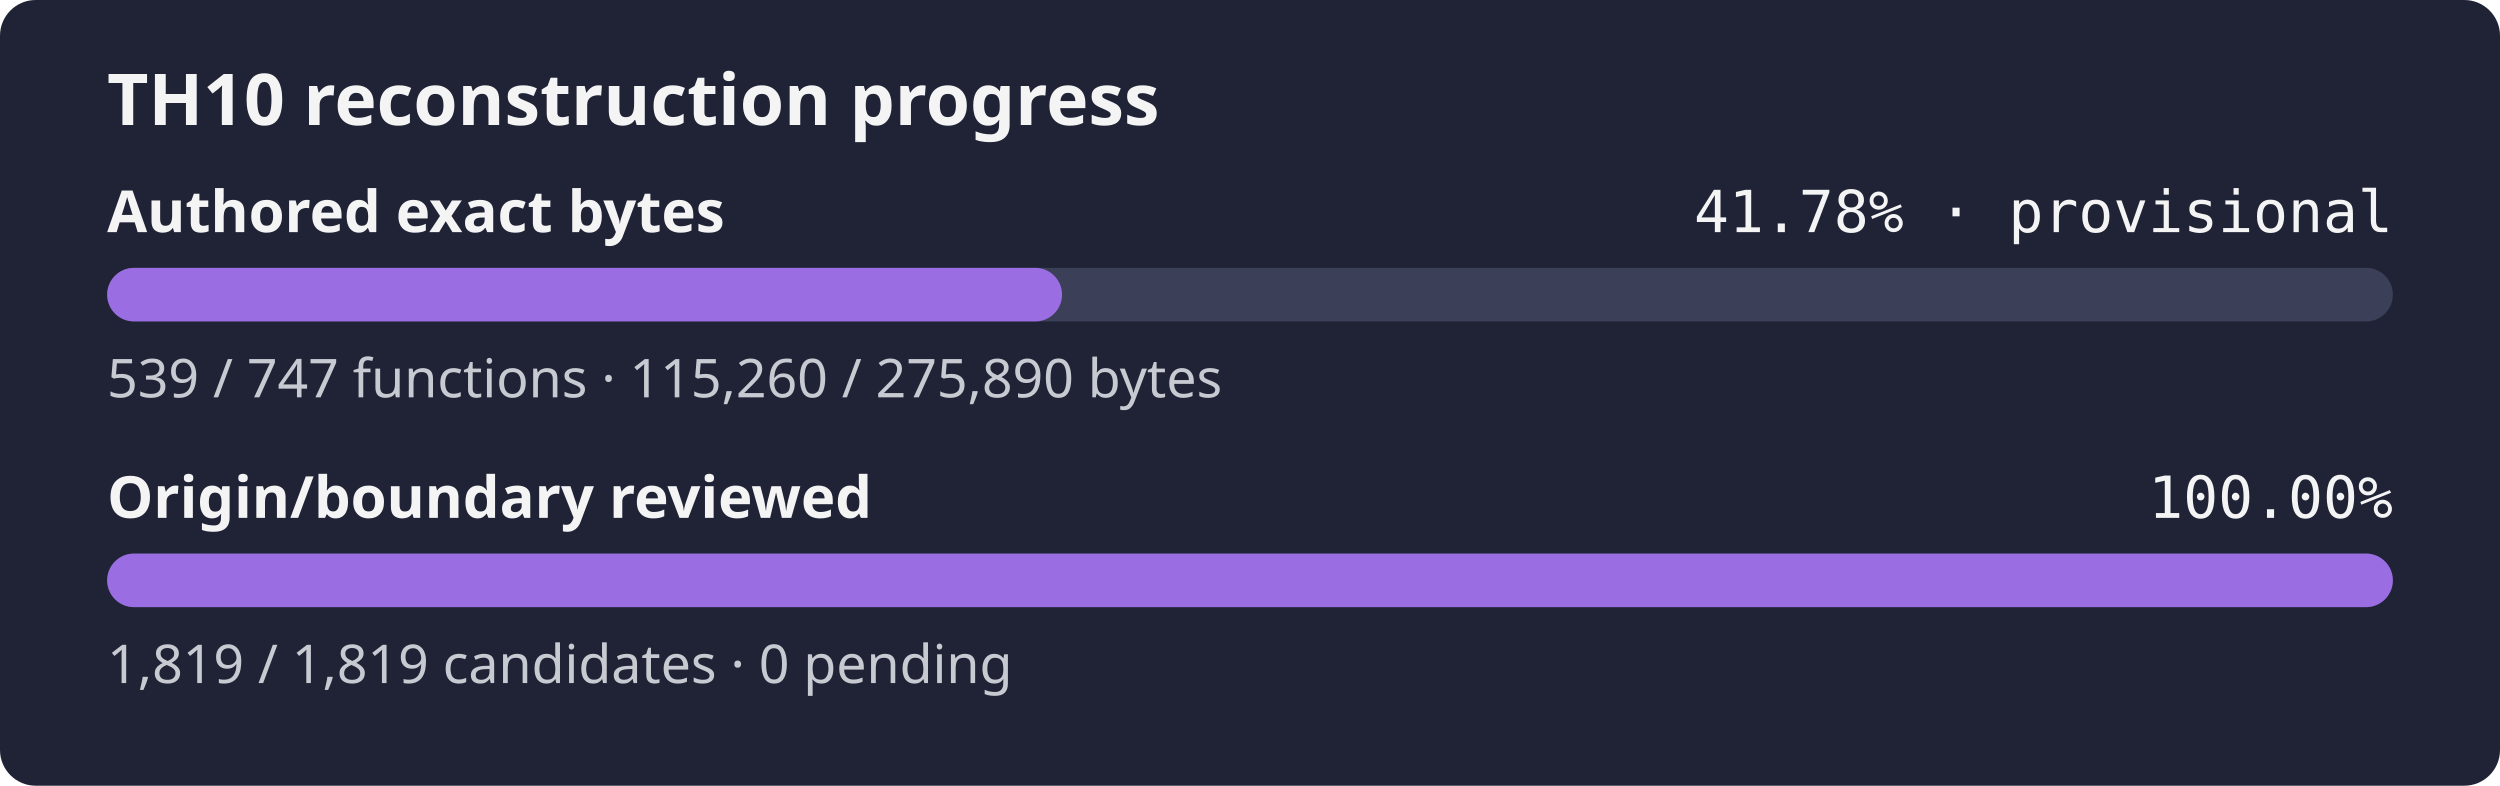
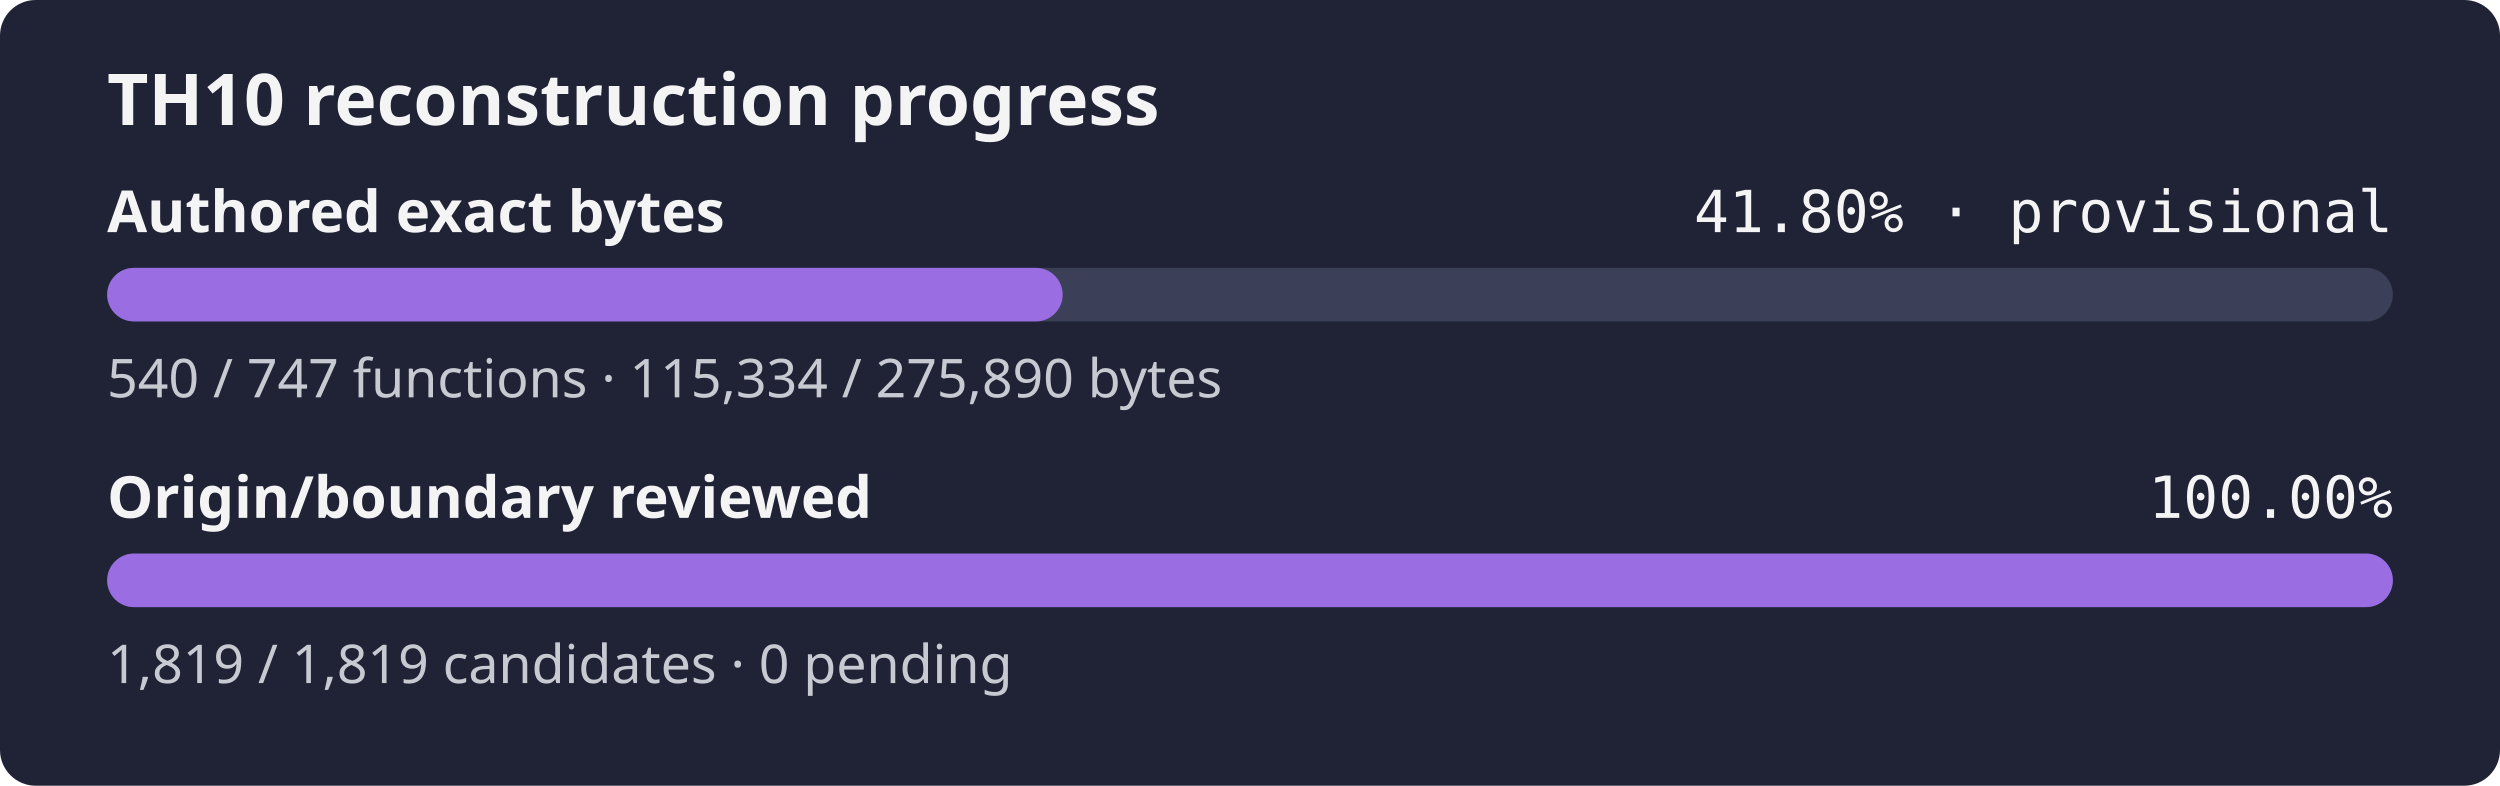
- <svg xmlns="http://www.w3.org/2000/svg" width="560" height="176" role="img" aria-label="TH10 reconstruction progress: currently classified authored bytes 41.78% exact, provisional inventory, origin and boundary review 100.00%">
+ <svg xmlns="http://www.w3.org/2000/svg" width="560" height="176" role="img" aria-label="TH10 reconstruction progress: currently classified authored bytes 41.80% exact, provisional inventory, origin and boundary review 100.00%">
  <rect width="560" height="176" rx="8" fill="#1f2335" />
  <text x="24" y="28" fill="#f4f4f5" font-family="sans-serif" font-size="16" font-weight="600">TH10 reconstruction progress</text>
  <text x="24" y="52" fill="#f4f4f5" font-family="sans-serif" font-size="13" font-weight="600">Authored exact bytes</text>
-   <text x="536" y="52" fill="#f4f4f5" text-anchor="end" font-family="monospace" font-size="13">41.78% · provisional</text>
+   <text x="536" y="52" fill="#f4f4f5" text-anchor="end" font-family="monospace" font-size="13">41.80% · provisional</text>
  <rect x="24" y="60" width="512" height="12" rx="6" fill="#3b4058" />
-   <rect x="24" y="60" width="213.90" height="12" rx="6" fill="#9b6de3" />
-   <text x="24" y="89" fill="#c8cad2" font-family="sans-serif" font-size="12">539 / 747 functions · 115,260 / 275,890 bytes</text>
+   <rect x="24" y="60" width="214.04" height="12" rx="6" fill="#9b6de3" />
+   <text x="24" y="89" fill="#c8cad2" font-family="sans-serif" font-size="12">540 / 747 functions · 115,334 / 275,890 bytes</text>
  <text x="24" y="116" fill="#f4f4f5" font-family="sans-serif" font-size="13" font-weight="600">Origin/boundary reviewed</text>
  <text x="536" y="116" fill="#f4f4f5" text-anchor="end" font-family="monospace" font-size="13">100.00%</text>
  <rect x="24" y="124" width="512" height="12" rx="6" fill="#3b4058" />
  <rect x="24" y="124" width="512.00" height="12" rx="6" fill="#9b6de3" />
  <text x="24" y="153" fill="#c8cad2" font-family="sans-serif" font-size="12">1,819 / 1,819 candidates · 0 pending</text>
</svg>
